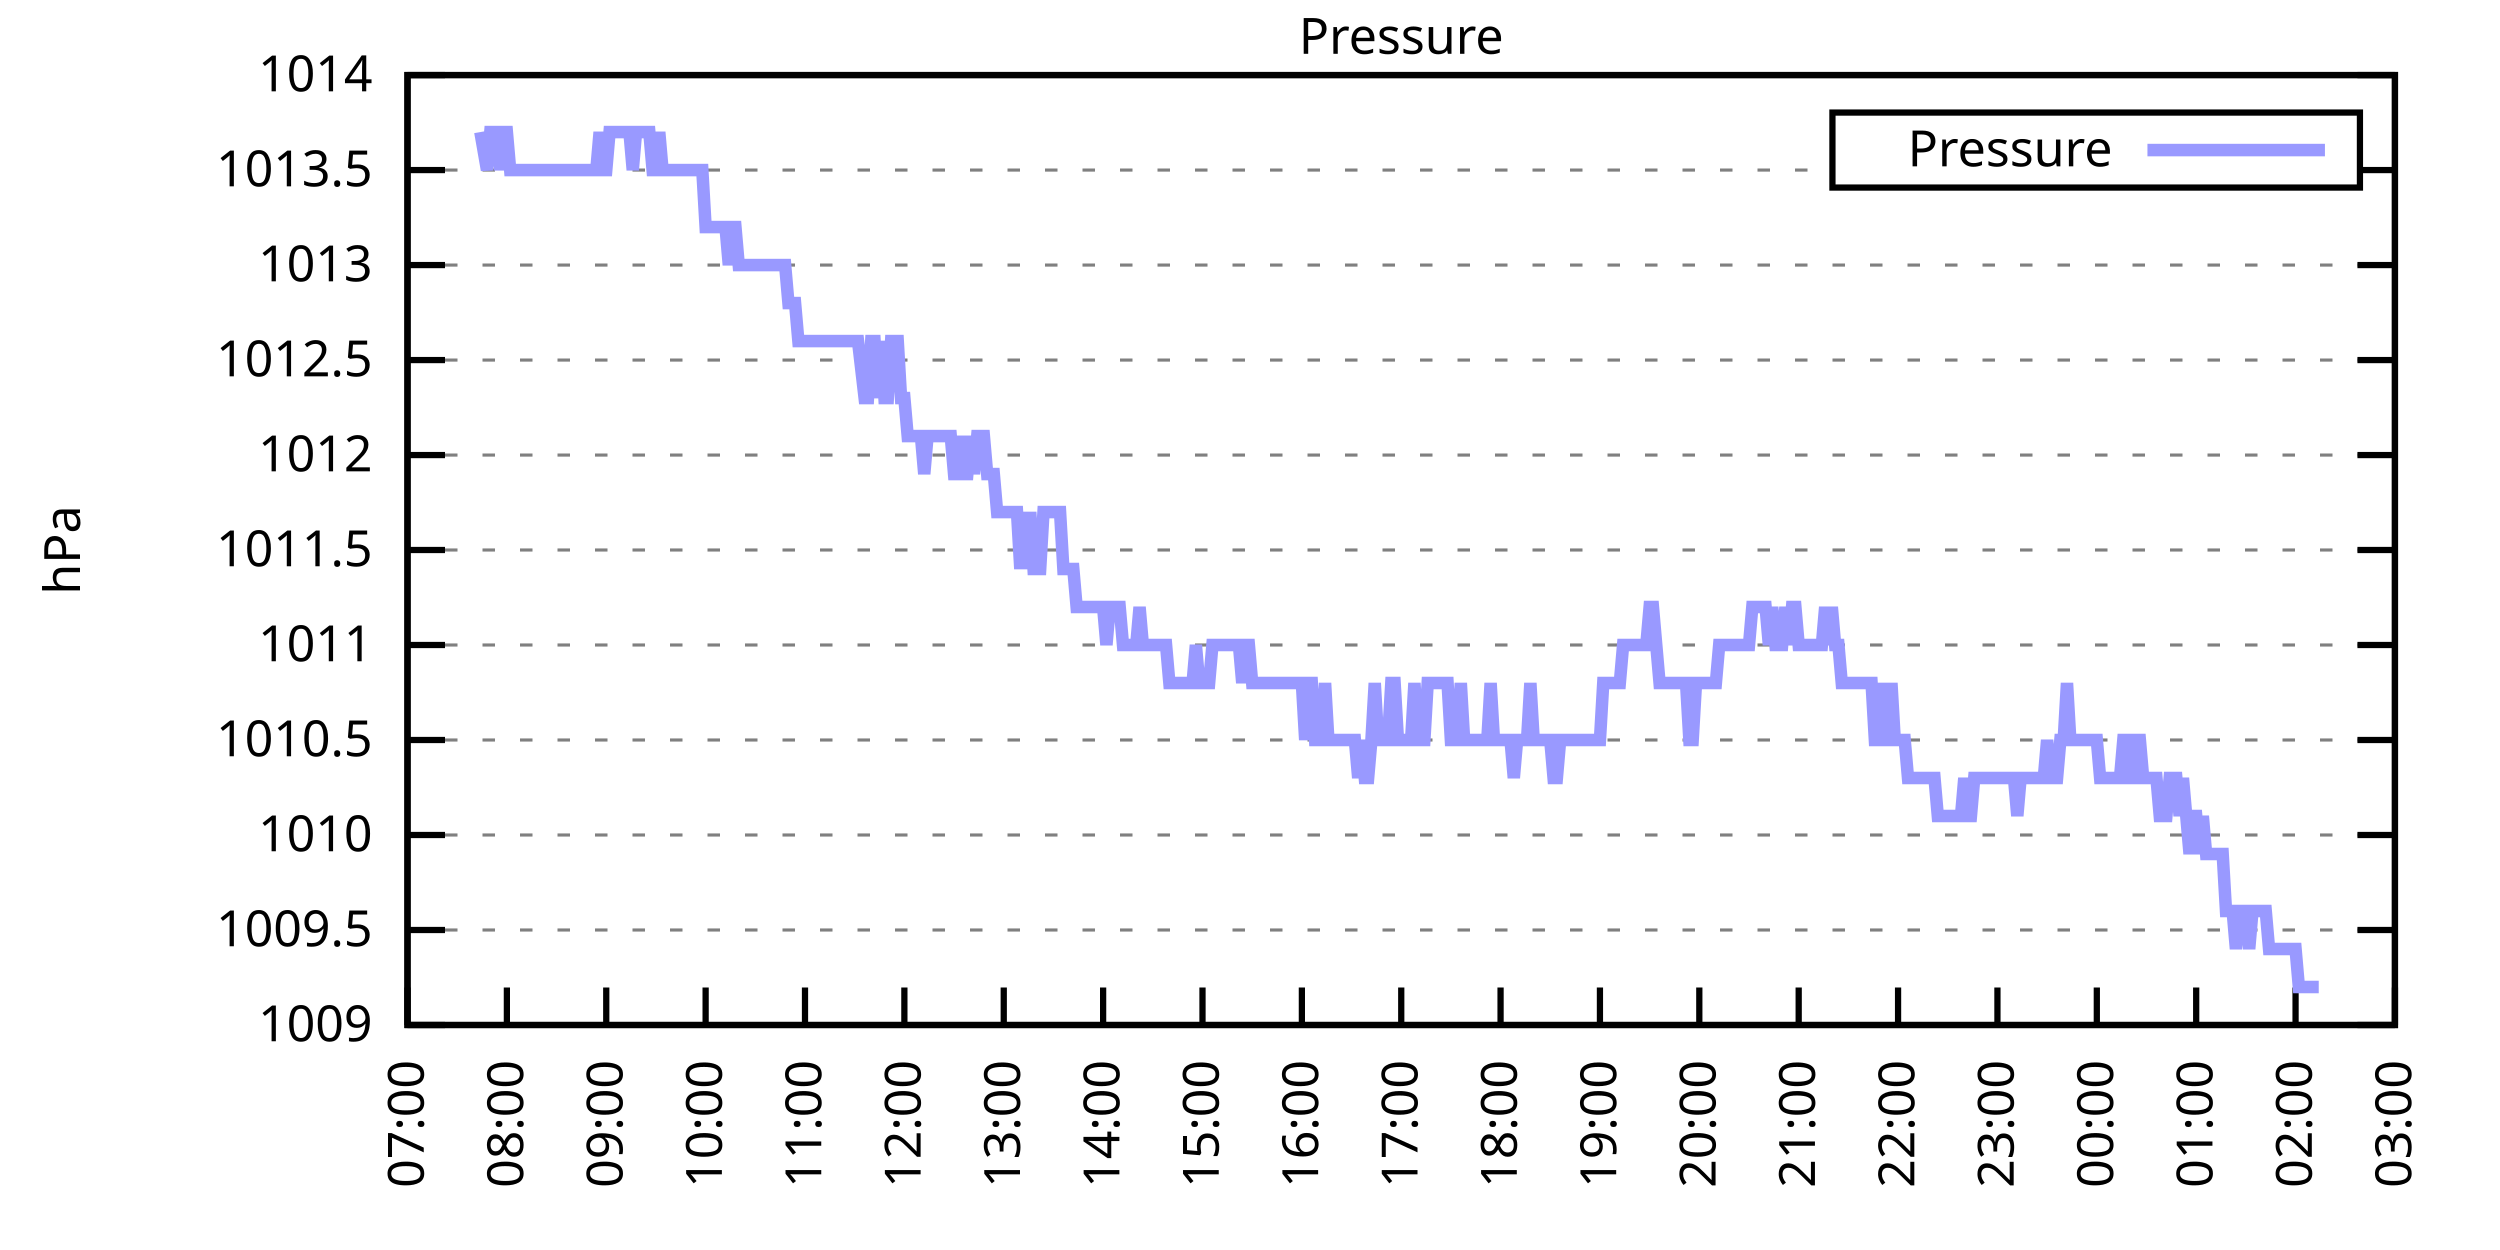
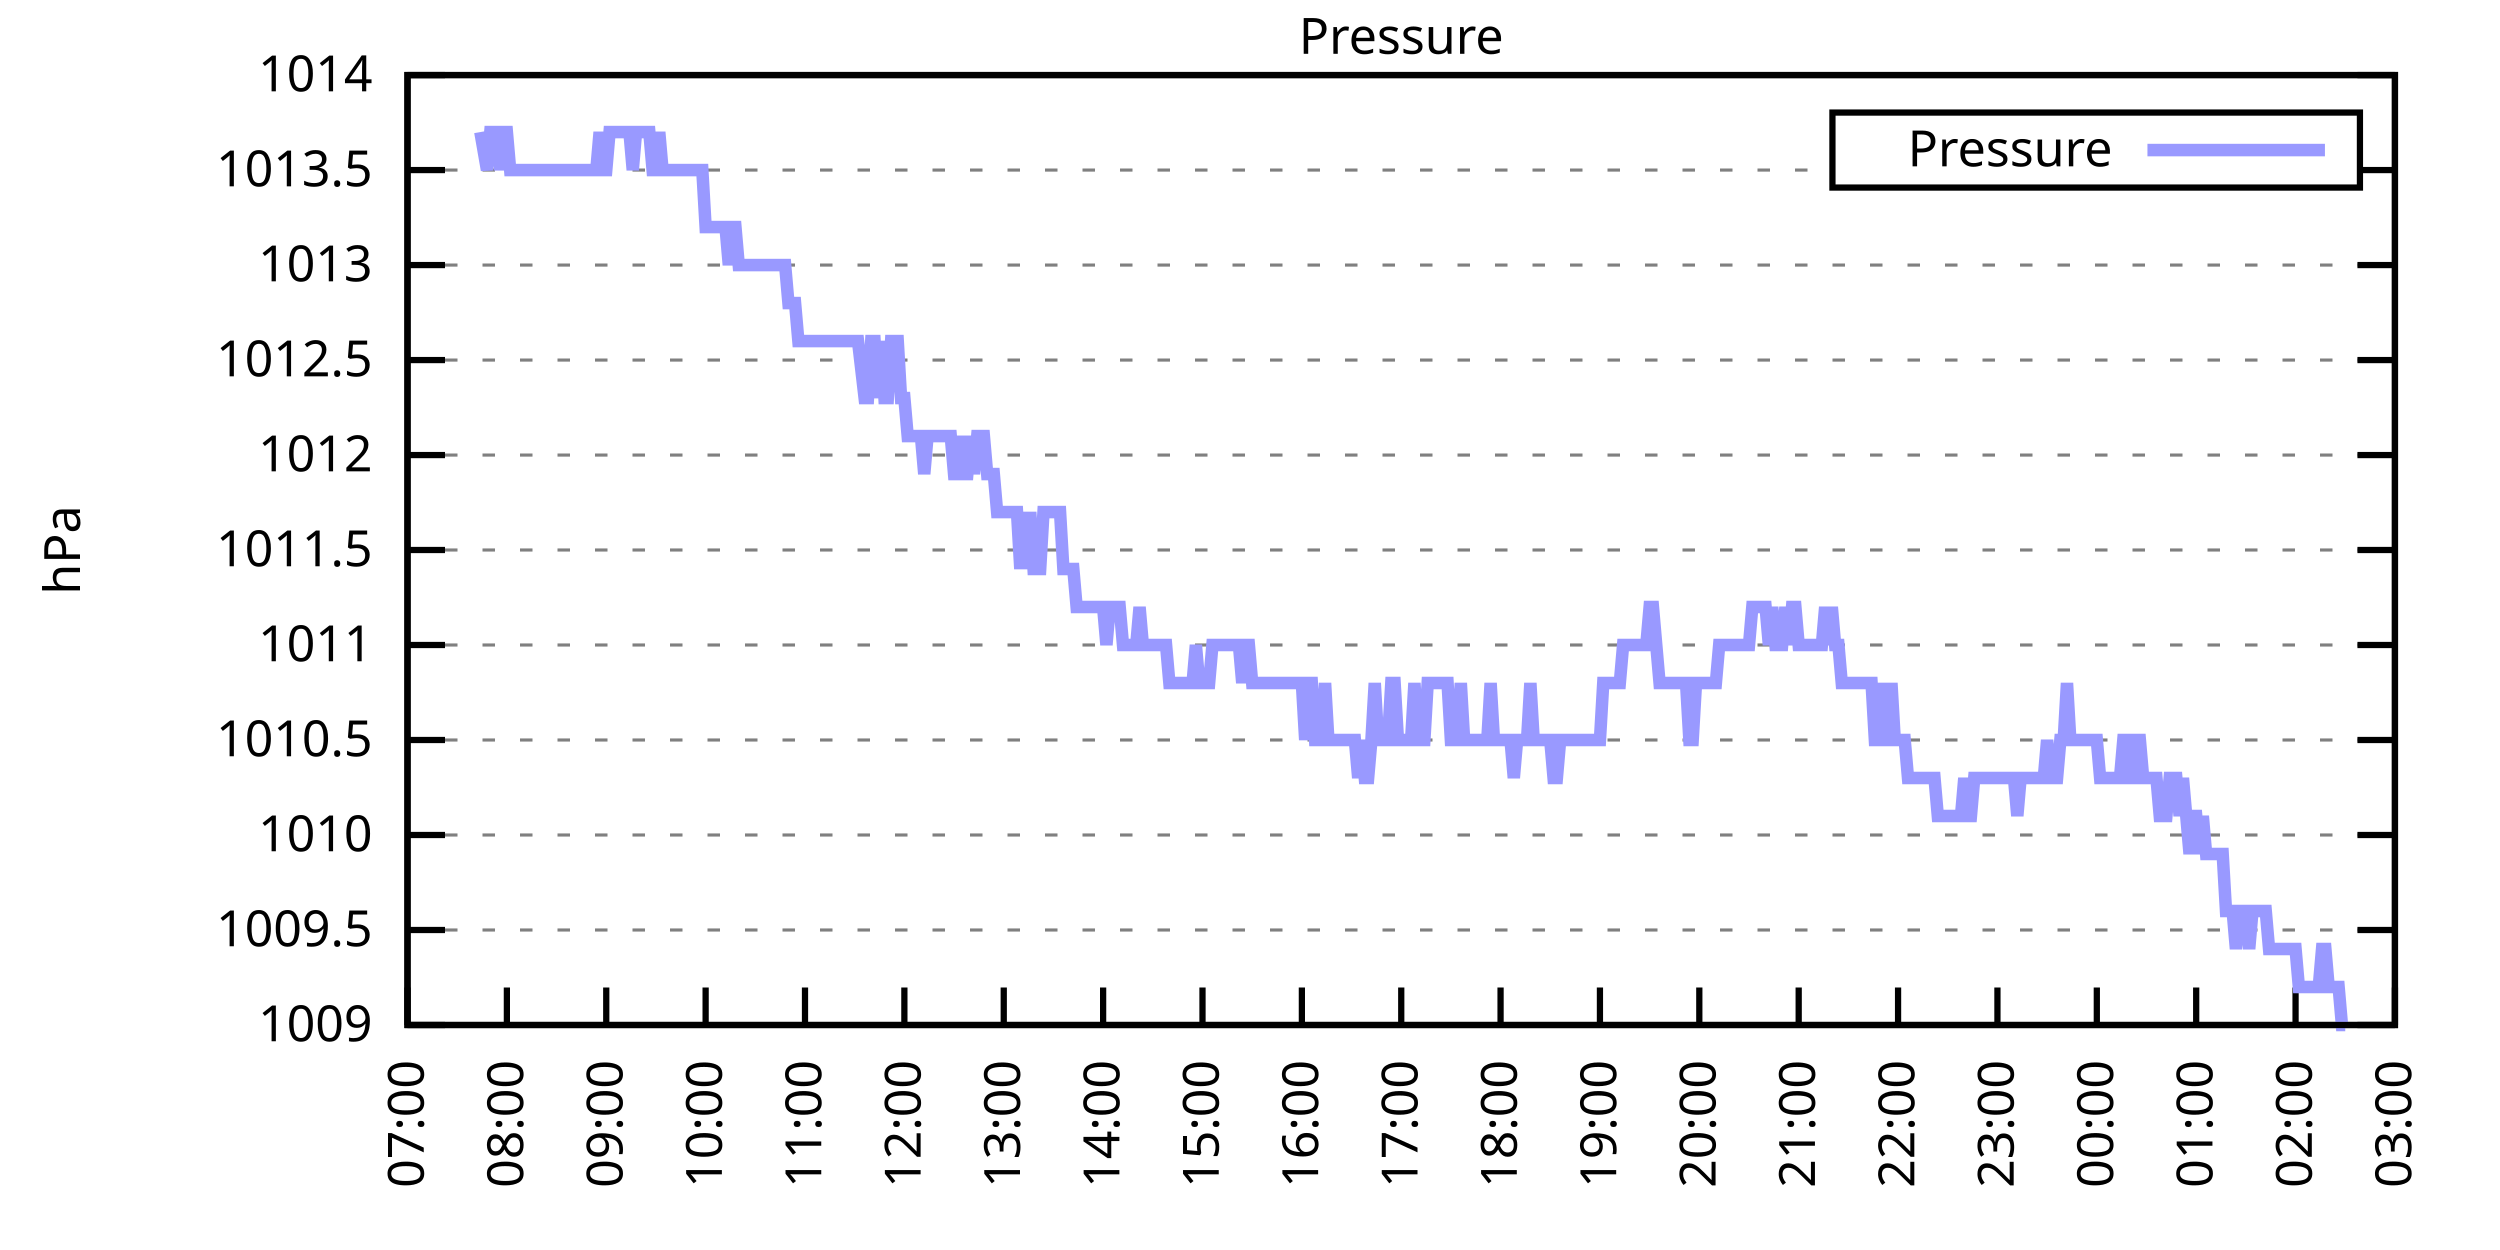
<svg xmlns="http://www.w3.org/2000/svg" xmlns:xlink="http://www.w3.org/1999/xlink" width="400" height="200" viewBox="0 0 400 200">
  <g id="gnuplot_canvas">
    <rect x="0" y="0" width="400" height="200" fill="none" />
    <defs>
      <circle id="gpDot" r="0.5" stroke-width="0.5" stroke="currentColor" />
      <path id="gpPt0" stroke-width="0.333" stroke="currentColor" d="M-1,0 h2 M0,-1 v2" />
      <path id="gpPt1" stroke-width="0.333" stroke="currentColor" d="M-1,-1 L1,1 M1,-1 L-1,1" />
      <path id="gpPt2" stroke-width="0.333" stroke="currentColor" d="M-1,0 L1,0 M0,-1 L0,1 M-1,-1 L1,1 M-1,1 L1,-1" />
      <rect id="gpPt3" stroke-width="0.333" stroke="currentColor" x="-1" y="-1" width="2" height="2" />
      <rect id="gpPt4" stroke-width="0.333" stroke="currentColor" fill="currentColor" x="-1" y="-1" width="2" height="2" />
      <circle id="gpPt5" stroke-width="0.333" stroke="currentColor" cx="0" cy="0" r="1" />
      <use xlink:href="#gpPt5" id="gpPt6" fill="currentColor" stroke="none" />
      <path id="gpPt7" stroke-width="0.333" stroke="currentColor" d="M0,-1.33 L-1.33,0.67 L1.33,0.67 z" />
      <use xlink:href="#gpPt7" id="gpPt8" fill="currentColor" stroke="none" />
      <use xlink:href="#gpPt7" id="gpPt9" stroke="currentColor" transform="rotate(180)" />
      <use xlink:href="#gpPt9" id="gpPt10" fill="currentColor" stroke="none" />
      <use xlink:href="#gpPt3" id="gpPt11" stroke="currentColor" transform="rotate(45)" />
      <use xlink:href="#gpPt11" id="gpPt12" fill="currentColor" stroke="none" />
      <path id="gpPt13" stroke-width="0.333" stroke="currentColor" d="M0,1.330 L1.265,0.411 L0.782,-1.067 L-0.782,-1.076 L-1.265,0.411 z" />
      <use xlink:href="#gpPt13" id="gpPt14" fill="currentColor" stroke="none" />
      <filter id="textbox" filterUnits="objectBoundingBox" x="0" y="0" height="1" width="1">
        <feFlood flood-color="white" flood-opacity="1" result="bgnd" />
        <feComposite in="SourceGraphic" in2="bgnd" operator="atop" />
      </filter>
      <filter id="greybox" filterUnits="objectBoundingBox" x="0" y="0" height="1" width="1">
        <feFlood flood-color="lightgrey" flood-opacity="1" result="grey" />
        <feComposite in="SourceGraphic" in2="grey" operator="atop" />
      </filter>
    </defs>
    <g fill="none" color="white" stroke="currentColor" stroke-width="1.00" stroke-linecap="butt" stroke-linejoin="miter">
</g>
    <g fill="none" color="black" stroke="currentColor" stroke-width="1.00" stroke-linecap="butt" stroke-linejoin="miter">
      <g stroke="none" shape-rendering="crispEdges">
        <polygon fill="rgb(255, 255, 255)" points="65.20,164.00 383.18,164.00 383.18,12.02 65.20,12.02 " />
      </g>
    </g>
    <g fill="none" color="black" stroke="currentColor" stroke-width="1.00" stroke-linecap="butt" stroke-linejoin="miter">
</g>
    <g fill="none" color="black" stroke="black" stroke-width="0.50" stroke-linecap="butt" stroke-linejoin="miter">
</g>
    <g fill="none" color="gray" stroke="currentColor" stroke-width="0.50" stroke-linecap="butt" stroke-linejoin="miter">
      <path stroke="gray" stroke-dasharray="2,4" class="gridline" d="M65.20,164.00 L383.19,164.00  " />
    </g>
    <g fill="none" color="gray" stroke="gray" stroke-width="1.00" stroke-linecap="butt" stroke-linejoin="miter">
</g>
    <g fill="none" color="black" stroke="currentColor" stroke-width="1.00" stroke-linecap="butt" stroke-linejoin="miter">
      <path stroke="black" d="M65.20,164.00 L71.20,164.00 M383.19,164.00 L377.19,164.00  " />
      <g transform="translate(59.60,166.60)" stroke="none" fill="black" font-family="Sans" font-size="8.00" text-anchor="end">
        <text>
          <tspan font-family="Sans"> 1009</tspan>
        </text>
      </g>
    </g>
    <g fill="none" color="black" stroke="currentColor" stroke-width="1.00" stroke-linecap="butt" stroke-linejoin="miter">
</g>
    <g fill="none" color="black" stroke="black" stroke-width="0.50" stroke-linecap="butt" stroke-linejoin="miter">
</g>
    <g fill="none" color="gray" stroke="currentColor" stroke-width="0.50" stroke-linecap="butt" stroke-linejoin="miter">
      <path stroke="gray" stroke-dasharray="2,4" class="gridline" d="M65.20,148.80 L383.19,148.80  " />
    </g>
    <g fill="none" color="gray" stroke="gray" stroke-width="1.00" stroke-linecap="butt" stroke-linejoin="miter">
</g>
    <g fill="none" color="black" stroke="currentColor" stroke-width="1.00" stroke-linecap="butt" stroke-linejoin="miter">
      <path stroke="black" d="M65.20,148.80 L71.20,148.80 M383.19,148.80 L377.19,148.80  " />
      <g transform="translate(59.60,151.40)" stroke="none" fill="black" font-family="Sans" font-size="8.00" text-anchor="end">
        <text>
          <tspan font-family="Sans"> 1009.5</tspan>
        </text>
      </g>
    </g>
    <g fill="none" color="black" stroke="currentColor" stroke-width="1.00" stroke-linecap="butt" stroke-linejoin="miter">
</g>
    <g fill="none" color="black" stroke="black" stroke-width="0.50" stroke-linecap="butt" stroke-linejoin="miter">
</g>
    <g fill="none" color="gray" stroke="currentColor" stroke-width="0.50" stroke-linecap="butt" stroke-linejoin="miter">
      <path stroke="gray" stroke-dasharray="2,4" class="gridline" d="M65.20,133.60 L383.19,133.60  " />
    </g>
    <g fill="none" color="gray" stroke="gray" stroke-width="1.00" stroke-linecap="butt" stroke-linejoin="miter">
</g>
    <g fill="none" color="black" stroke="currentColor" stroke-width="1.00" stroke-linecap="butt" stroke-linejoin="miter">
      <path stroke="black" d="M65.20,133.60 L71.20,133.60 M383.19,133.60 L377.19,133.60  " />
      <g transform="translate(59.60,136.20)" stroke="none" fill="black" font-family="Sans" font-size="8.00" text-anchor="end">
        <text>
          <tspan font-family="Sans"> 1010</tspan>
        </text>
      </g>
    </g>
    <g fill="none" color="black" stroke="currentColor" stroke-width="1.00" stroke-linecap="butt" stroke-linejoin="miter">
</g>
    <g fill="none" color="black" stroke="black" stroke-width="0.50" stroke-linecap="butt" stroke-linejoin="miter">
</g>
    <g fill="none" color="gray" stroke="currentColor" stroke-width="0.50" stroke-linecap="butt" stroke-linejoin="miter">
      <path stroke="gray" stroke-dasharray="2,4" class="gridline" d="M65.20,118.40 L383.19,118.40  " />
    </g>
    <g fill="none" color="gray" stroke="gray" stroke-width="1.00" stroke-linecap="butt" stroke-linejoin="miter">
</g>
    <g fill="none" color="black" stroke="currentColor" stroke-width="1.00" stroke-linecap="butt" stroke-linejoin="miter">
      <path stroke="black" d="M65.20,118.40 L71.20,118.40 M383.19,118.40 L377.19,118.40  " />
      <g transform="translate(59.60,121.00)" stroke="none" fill="black" font-family="Sans" font-size="8.00" text-anchor="end">
        <text>
          <tspan font-family="Sans"> 1010.5</tspan>
        </text>
      </g>
    </g>
    <g fill="none" color="black" stroke="currentColor" stroke-width="1.00" stroke-linecap="butt" stroke-linejoin="miter">
</g>
    <g fill="none" color="black" stroke="black" stroke-width="0.50" stroke-linecap="butt" stroke-linejoin="miter">
</g>
    <g fill="none" color="gray" stroke="currentColor" stroke-width="0.50" stroke-linecap="butt" stroke-linejoin="miter">
      <path stroke="gray" stroke-dasharray="2,4" class="gridline" d="M65.20,103.20 L383.19,103.20  " />
    </g>
    <g fill="none" color="gray" stroke="gray" stroke-width="1.00" stroke-linecap="butt" stroke-linejoin="miter">
</g>
    <g fill="none" color="black" stroke="currentColor" stroke-width="1.00" stroke-linecap="butt" stroke-linejoin="miter">
      <path stroke="black" d="M65.20,103.20 L71.20,103.20 M383.19,103.20 L377.19,103.20  " />
      <g transform="translate(59.60,105.80)" stroke="none" fill="black" font-family="Sans" font-size="8.00" text-anchor="end">
        <text>
          <tspan font-family="Sans"> 1011</tspan>
        </text>
      </g>
    </g>
    <g fill="none" color="black" stroke="currentColor" stroke-width="1.00" stroke-linecap="butt" stroke-linejoin="miter">
</g>
    <g fill="none" color="black" stroke="black" stroke-width="0.50" stroke-linecap="butt" stroke-linejoin="miter">
</g>
    <g fill="none" color="gray" stroke="currentColor" stroke-width="0.50" stroke-linecap="butt" stroke-linejoin="miter">
      <path stroke="gray" stroke-dasharray="2,4" class="gridline" d="M65.20,88.00 L383.19,88.00  " />
    </g>
    <g fill="none" color="gray" stroke="gray" stroke-width="1.00" stroke-linecap="butt" stroke-linejoin="miter">
</g>
    <g fill="none" color="black" stroke="currentColor" stroke-width="1.00" stroke-linecap="butt" stroke-linejoin="miter">
      <path stroke="black" d="M65.20,88.00 L71.20,88.00 M383.19,88.00 L377.19,88.00  " />
      <g transform="translate(59.60,90.60)" stroke="none" fill="black" font-family="Sans" font-size="8.00" text-anchor="end">
        <text>
          <tspan font-family="Sans"> 1011.5</tspan>
        </text>
      </g>
    </g>
    <g fill="none" color="black" stroke="currentColor" stroke-width="1.00" stroke-linecap="butt" stroke-linejoin="miter">
</g>
    <g fill="none" color="black" stroke="black" stroke-width="0.50" stroke-linecap="butt" stroke-linejoin="miter">
</g>
    <g fill="none" color="gray" stroke="currentColor" stroke-width="0.50" stroke-linecap="butt" stroke-linejoin="miter">
      <path stroke="gray" stroke-dasharray="2,4" class="gridline" d="M65.20,72.81 L383.19,72.81  " />
    </g>
    <g fill="none" color="gray" stroke="gray" stroke-width="1.00" stroke-linecap="butt" stroke-linejoin="miter">
</g>
    <g fill="none" color="black" stroke="currentColor" stroke-width="1.00" stroke-linecap="butt" stroke-linejoin="miter">
      <path stroke="black" d="M65.20,72.81 L71.20,72.81 M383.19,72.81 L377.19,72.81  " />
      <g transform="translate(59.60,75.41)" stroke="none" fill="black" font-family="Sans" font-size="8.00" text-anchor="end">
        <text>
          <tspan font-family="Sans"> 1012</tspan>
        </text>
      </g>
    </g>
    <g fill="none" color="black" stroke="currentColor" stroke-width="1.00" stroke-linecap="butt" stroke-linejoin="miter">
</g>
    <g fill="none" color="black" stroke="black" stroke-width="0.50" stroke-linecap="butt" stroke-linejoin="miter">
</g>
    <g fill="none" color="gray" stroke="currentColor" stroke-width="0.50" stroke-linecap="butt" stroke-linejoin="miter">
      <path stroke="gray" stroke-dasharray="2,4" class="gridline" d="M65.20,57.61 L383.19,57.61  " />
    </g>
    <g fill="none" color="gray" stroke="gray" stroke-width="1.00" stroke-linecap="butt" stroke-linejoin="miter">
</g>
    <g fill="none" color="black" stroke="currentColor" stroke-width="1.00" stroke-linecap="butt" stroke-linejoin="miter">
      <path stroke="black" d="M65.20,57.61 L71.20,57.61 M383.19,57.61 L377.19,57.61  " />
      <g transform="translate(59.60,60.21)" stroke="none" fill="black" font-family="Sans" font-size="8.00" text-anchor="end">
        <text>
          <tspan font-family="Sans"> 1012.5</tspan>
        </text>
      </g>
    </g>
    <g fill="none" color="black" stroke="currentColor" stroke-width="1.00" stroke-linecap="butt" stroke-linejoin="miter">
</g>
    <g fill="none" color="black" stroke="black" stroke-width="0.50" stroke-linecap="butt" stroke-linejoin="miter">
</g>
    <g fill="none" color="gray" stroke="currentColor" stroke-width="0.50" stroke-linecap="butt" stroke-linejoin="miter">
      <path stroke="gray" stroke-dasharray="2,4" class="gridline" d="M65.20,42.41 L383.19,42.41  " />
    </g>
    <g fill="none" color="gray" stroke="gray" stroke-width="1.00" stroke-linecap="butt" stroke-linejoin="miter">
</g>
    <g fill="none" color="black" stroke="currentColor" stroke-width="1.00" stroke-linecap="butt" stroke-linejoin="miter">
      <path stroke="black" d="M65.20,42.41 L71.20,42.41 M383.19,42.41 L377.19,42.41  " />
      <g transform="translate(59.60,45.01)" stroke="none" fill="black" font-family="Sans" font-size="8.00" text-anchor="end">
        <text>
          <tspan font-family="Sans"> 1013</tspan>
        </text>
      </g>
    </g>
    <g fill="none" color="black" stroke="currentColor" stroke-width="1.00" stroke-linecap="butt" stroke-linejoin="miter">
</g>
    <g fill="none" color="black" stroke="black" stroke-width="0.50" stroke-linecap="butt" stroke-linejoin="miter">
</g>
    <g fill="none" color="gray" stroke="currentColor" stroke-width="0.50" stroke-linecap="butt" stroke-linejoin="miter">
      <path stroke="gray" stroke-dasharray="2,4" class="gridline" d="M65.20,27.21 L293.19,27.21 M377.59,27.21 L383.19,27.21  " />
    </g>
    <g fill="none" color="gray" stroke="gray" stroke-width="1.00" stroke-linecap="butt" stroke-linejoin="miter">
</g>
    <g fill="none" color="black" stroke="currentColor" stroke-width="1.00" stroke-linecap="butt" stroke-linejoin="miter">
      <path stroke="black" d="M65.20,27.21 L71.20,27.21 M383.19,27.21 L377.19,27.21  " />
      <g transform="translate(59.60,29.81)" stroke="none" fill="black" font-family="Sans" font-size="8.00" text-anchor="end">
        <text>
          <tspan font-family="Sans"> 1013.5</tspan>
        </text>
      </g>
    </g>
    <g fill="none" color="black" stroke="currentColor" stroke-width="1.00" stroke-linecap="butt" stroke-linejoin="miter">
</g>
    <g fill="none" color="black" stroke="black" stroke-width="0.50" stroke-linecap="butt" stroke-linejoin="miter">
</g>
    <g fill="none" color="gray" stroke="currentColor" stroke-width="0.50" stroke-linecap="butt" stroke-linejoin="miter">
      <path stroke="gray" stroke-dasharray="2,4" class="gridline" d="M65.20,12.01 L383.19,12.01  " />
    </g>
    <g fill="none" color="gray" stroke="gray" stroke-width="1.00" stroke-linecap="butt" stroke-linejoin="miter">
</g>
    <g fill="none" color="black" stroke="currentColor" stroke-width="1.00" stroke-linecap="butt" stroke-linejoin="miter">
      <path stroke="black" d="M65.20,12.01 L71.20,12.01 M383.19,12.01 L377.19,12.01  " />
      <g transform="translate(59.60,14.61)" stroke="none" fill="black" font-family="Sans" font-size="8.00" text-anchor="end">
        <text>
          <tspan font-family="Sans"> 1014</tspan>
        </text>
      </g>
    </g>
    <g fill="none" color="black" stroke="currentColor" stroke-width="1.00" stroke-linecap="butt" stroke-linejoin="miter">
      <path stroke="black" d="M65.20,164.00 L65.20,158.00  " />
      <g transform="translate(67.80,169.60) rotate(270.00)" stroke="none" fill="black" font-family="Sans" font-size="8.00" text-anchor="end">
        <text>
          <tspan font-family="Sans">07:00</tspan>
        </text>
      </g>
    </g>
    <g fill="none" color="black" stroke="currentColor" stroke-width="1.00" stroke-linecap="butt" stroke-linejoin="miter">
      <path stroke="black" d="M81.10,164.00 L81.10,158.00  " />
      <g transform="translate(83.70,169.60) rotate(270.00)" stroke="none" fill="black" font-family="Sans" font-size="8.00" text-anchor="end">
        <text>
          <tspan font-family="Sans">08:00</tspan>
        </text>
      </g>
    </g>
    <g fill="none" color="black" stroke="currentColor" stroke-width="1.00" stroke-linecap="butt" stroke-linejoin="miter">
      <path stroke="black" d="M97.00,164.00 L97.00,158.00  " />
      <g transform="translate(99.60,169.60) rotate(270.00)" stroke="none" fill="black" font-family="Sans" font-size="8.00" text-anchor="end">
        <text>
          <tspan font-family="Sans">09:00</tspan>
        </text>
      </g>
    </g>
    <g fill="none" color="black" stroke="currentColor" stroke-width="1.00" stroke-linecap="butt" stroke-linejoin="miter">
      <path stroke="black" d="M112.90,164.00 L112.90,158.00  " />
      <g transform="translate(115.50,169.60) rotate(270.00)" stroke="none" fill="black" font-family="Sans" font-size="8.00" text-anchor="end">
        <text>
          <tspan font-family="Sans">10:00</tspan>
        </text>
      </g>
    </g>
    <g fill="none" color="black" stroke="currentColor" stroke-width="1.00" stroke-linecap="butt" stroke-linejoin="miter">
      <path stroke="black" d="M128.80,164.00 L128.80,158.00  " />
      <g transform="translate(131.40,169.60) rotate(270.00)" stroke="none" fill="black" font-family="Sans" font-size="8.00" text-anchor="end">
        <text>
          <tspan font-family="Sans">11:00</tspan>
        </text>
      </g>
    </g>
    <g fill="none" color="black" stroke="currentColor" stroke-width="1.00" stroke-linecap="butt" stroke-linejoin="miter">
      <path stroke="black" d="M144.70,164.00 L144.70,158.00  " />
      <g transform="translate(147.30,169.60) rotate(270.00)" stroke="none" fill="black" font-family="Sans" font-size="8.00" text-anchor="end">
        <text>
          <tspan font-family="Sans">12:00</tspan>
        </text>
      </g>
    </g>
    <g fill="none" color="black" stroke="currentColor" stroke-width="1.00" stroke-linecap="butt" stroke-linejoin="miter">
      <path stroke="black" d="M160.60,164.00 L160.60,158.00  " />
      <g transform="translate(163.20,169.60) rotate(270.00)" stroke="none" fill="black" font-family="Sans" font-size="8.00" text-anchor="end">
        <text>
          <tspan font-family="Sans">13:00</tspan>
        </text>
      </g>
    </g>
    <g fill="none" color="black" stroke="currentColor" stroke-width="1.00" stroke-linecap="butt" stroke-linejoin="miter">
      <path stroke="black" d="M176.50,164.00 L176.50,158.00  " />
      <g transform="translate(179.10,169.60) rotate(270.00)" stroke="none" fill="black" font-family="Sans" font-size="8.00" text-anchor="end">
        <text>
          <tspan font-family="Sans">14:00</tspan>
        </text>
      </g>
    </g>
    <g fill="none" color="black" stroke="currentColor" stroke-width="1.00" stroke-linecap="butt" stroke-linejoin="miter">
      <path stroke="black" d="M192.40,164.00 L192.40,158.00  " />
      <g transform="translate(195.00,169.60) rotate(270.00)" stroke="none" fill="black" font-family="Sans" font-size="8.00" text-anchor="end">
        <text>
          <tspan font-family="Sans">15:00</tspan>
        </text>
      </g>
    </g>
    <g fill="none" color="black" stroke="currentColor" stroke-width="1.00" stroke-linecap="butt" stroke-linejoin="miter">
      <path stroke="black" d="M208.30,164.00 L208.30,158.00  " />
      <g transform="translate(210.90,169.60) rotate(270.00)" stroke="none" fill="black" font-family="Sans" font-size="8.00" text-anchor="end">
        <text>
          <tspan font-family="Sans">16:00</tspan>
        </text>
      </g>
    </g>
    <g fill="none" color="black" stroke="currentColor" stroke-width="1.00" stroke-linecap="butt" stroke-linejoin="miter">
      <path stroke="black" d="M224.20,164.00 L224.20,158.00  " />
      <g transform="translate(226.80,169.60) rotate(270.00)" stroke="none" fill="black" font-family="Sans" font-size="8.00" text-anchor="end">
        <text>
          <tspan font-family="Sans">17:00</tspan>
        </text>
      </g>
    </g>
    <g fill="none" color="black" stroke="currentColor" stroke-width="1.00" stroke-linecap="butt" stroke-linejoin="miter">
      <path stroke="black" d="M240.09,164.00 L240.09,158.00  " />
      <g transform="translate(242.69,169.60) rotate(270.00)" stroke="none" fill="black" font-family="Sans" font-size="8.00" text-anchor="end">
        <text>
          <tspan font-family="Sans">18:00</tspan>
        </text>
      </g>
    </g>
    <g fill="none" color="black" stroke="currentColor" stroke-width="1.00" stroke-linecap="butt" stroke-linejoin="miter">
      <path stroke="black" d="M255.99,164.00 L255.99,158.00  " />
      <g transform="translate(258.59,169.60) rotate(270.00)" stroke="none" fill="black" font-family="Sans" font-size="8.00" text-anchor="end">
        <text>
          <tspan font-family="Sans">19:00</tspan>
        </text>
      </g>
    </g>
    <g fill="none" color="black" stroke="currentColor" stroke-width="1.00" stroke-linecap="butt" stroke-linejoin="miter">
      <path stroke="black" d="M271.89,164.00 L271.89,158.00  " />
      <g transform="translate(274.49,169.60) rotate(270.00)" stroke="none" fill="black" font-family="Sans" font-size="8.00" text-anchor="end">
        <text>
          <tspan font-family="Sans">20:00</tspan>
        </text>
      </g>
    </g>
    <g fill="none" color="black" stroke="currentColor" stroke-width="1.00" stroke-linecap="butt" stroke-linejoin="miter">
      <path stroke="black" d="M287.79,164.00 L287.79,158.00  " />
      <g transform="translate(290.39,169.60) rotate(270.00)" stroke="none" fill="black" font-family="Sans" font-size="8.00" text-anchor="end">
        <text>
          <tspan font-family="Sans">21:00</tspan>
        </text>
      </g>
    </g>
    <g fill="none" color="black" stroke="currentColor" stroke-width="1.00" stroke-linecap="butt" stroke-linejoin="miter">
      <path stroke="black" d="M303.69,164.00 L303.69,158.00  " />
      <g transform="translate(306.29,169.60) rotate(270.00)" stroke="none" fill="black" font-family="Sans" font-size="8.00" text-anchor="end">
        <text>
          <tspan font-family="Sans">22:00</tspan>
        </text>
      </g>
    </g>
    <g fill="none" color="black" stroke="currentColor" stroke-width="1.00" stroke-linecap="butt" stroke-linejoin="miter">
      <path stroke="black" d="M319.59,164.00 L319.59,158.00  " />
      <g transform="translate(322.19,169.60) rotate(270.00)" stroke="none" fill="black" font-family="Sans" font-size="8.00" text-anchor="end">
        <text>
          <tspan font-family="Sans">23:00</tspan>
        </text>
      </g>
    </g>
    <g fill="none" color="black" stroke="currentColor" stroke-width="1.00" stroke-linecap="butt" stroke-linejoin="miter">
      <path stroke="black" d="M335.49,164.00 L335.49,158.00  " />
      <g transform="translate(338.09,169.60) rotate(270.00)" stroke="none" fill="black" font-family="Sans" font-size="8.00" text-anchor="end">
        <text>
          <tspan font-family="Sans">00:00</tspan>
        </text>
      </g>
    </g>
    <g fill="none" color="black" stroke="currentColor" stroke-width="1.00" stroke-linecap="butt" stroke-linejoin="miter">
      <path stroke="black" d="M351.39,164.00 L351.39,158.00  " />
      <g transform="translate(353.99,169.60) rotate(270.00)" stroke="none" fill="black" font-family="Sans" font-size="8.00" text-anchor="end">
        <text>
          <tspan font-family="Sans">01:00</tspan>
        </text>
      </g>
    </g>
    <g fill="none" color="black" stroke="currentColor" stroke-width="1.00" stroke-linecap="butt" stroke-linejoin="miter">
      <path stroke="black" d="M367.29,164.00 L367.29,158.00  " />
      <g transform="translate(369.89,169.60) rotate(270.00)" stroke="none" fill="black" font-family="Sans" font-size="8.00" text-anchor="end">
        <text>
          <tspan font-family="Sans">02:00</tspan>
        </text>
      </g>
    </g>
    <g fill="none" color="black" stroke="currentColor" stroke-width="1.00" stroke-linecap="butt" stroke-linejoin="miter">
      <path stroke="black" d="M383.19,164.00 L383.19,158.00  " />
      <g transform="translate(385.79,169.60) rotate(270.00)" stroke="none" fill="black" font-family="Sans" font-size="8.00" text-anchor="end">
        <text>
          <tspan font-family="Sans">03:00</tspan>
        </text>
      </g>
    </g>
    <g fill="none" color="black" stroke="currentColor" stroke-width="1.00" stroke-linecap="butt" stroke-linejoin="miter">
</g>
    <g fill="none" color="black" stroke="currentColor" stroke-width="1.00" stroke-linecap="butt" stroke-linejoin="miter">
      <path stroke="black" d="M65.20,12.01 L65.20,164.00 L383.19,164.00 L383.19,12.01 L65.20,12.01 Z  " />
    </g>
    <g fill="none" color="black" stroke="currentColor" stroke-width="1.00" stroke-linecap="butt" stroke-linejoin="miter">
</g>
    <g fill="none" color="black" stroke="currentColor" stroke-width="1.00" stroke-linecap="butt" stroke-linejoin="miter">
      <path stroke="black" d="M293.19,30.01 L293.19,18.01 L377.59,18.01 L377.59,30.01 L293.19,30.01 Z  " />
    </g>
    <g id="Pressure_plot_1">
      <g fill="none" color="white" stroke="black" stroke-width="2.00" stroke-linecap="butt" stroke-linejoin="miter">
</g>
      <g fill="none" color="black" stroke="currentColor" stroke-width="2.00" stroke-linecap="butt" stroke-linejoin="miter">
        <g transform="translate(337.99,26.61)" stroke="none" fill="black" font-family="Sans" font-size="8.00" text-anchor="end">
          <text>
            <tspan font-family="Sans">Pressure</tspan>
          </text>
        </g>
      </g>
      <g fill="none" color="black" stroke="currentColor" stroke-width="2.00" stroke-linecap="butt" stroke-linejoin="miter">
-         <path stroke="rgb(153, 153, 255)" d="M343.59,24.01 L371.99,24.01 M76.86,21.13 L77.92,27.21 L78.45,21.13 L78.98,21.13 L79.51,21.13 L80.04,27.21   L80.57,21.13 L81.10,21.13 L81.63,27.21 L82.16,27.21 L82.69,27.21 L83.22,27.21 L83.75,27.21 L84.28,27.21   L84.81,27.21 L85.34,27.21 L85.87,27.21 L86.40,27.21 L86.93,27.21 L87.46,27.21 L87.99,27.21 L88.52,27.21   L89.05,27.21 L89.58,27.21 L90.11,27.21 L90.64,27.21 L91.17,27.21 L91.70,27.21 L92.23,27.21 L92.76,27.21   L93.29,27.21 L93.82,27.21 L94.35,27.21 L94.88,27.21 L95.41,27.21 L95.94,21.13 L96.47,27.21 L97.00,27.21   L97.53,21.13 L98.06,21.13 L98.59,21.13 L99.12,21.13 L99.65,21.13 L100.18,21.13 L100.71,21.13 L101.24,27.21   L101.77,21.13 L102.30,21.13 L102.83,21.13 L103.36,21.13 L103.89,21.13 L104.42,27.21 L104.95,27.21 L105.48,21.13   L106.01,27.21 L106.54,27.21 L107.07,27.21 L107.60,27.21 L108.13,27.21 L108.66,27.21 L109.19,27.21 L109.72,27.21   L110.25,27.21 L110.78,27.21 L111.31,27.21 L111.84,27.21 L112.37,27.21 L112.90,36.33 L113.43,36.33 L113.96,36.33   L114.49,36.33 L115.02,36.33 L115.55,36.33 L116.08,36.33 L116.61,42.41 L117.14,36.33 L117.67,36.33 L118.20,42.41   L118.73,42.41 L119.26,42.41 L119.79,42.41 L120.32,42.41 L120.85,42.41 L121.38,42.41 L121.91,42.41 L122.44,42.41   L122.97,42.41 L123.50,42.41 L124.03,42.41 L124.56,42.41 L125.09,42.41 L125.62,42.41 L126.15,48.49 L126.68,48.49   L127.21,48.49 L127.74,54.57 L128.27,54.57 L128.80,54.57 L129.33,54.57 L129.86,54.57 L130.39,54.57 L130.92,54.57   L131.45,54.57 L131.98,54.57 L132.51,54.57 L133.04,54.57 L133.57,54.57 L134.10,54.57 L134.63,54.57 L135.16,54.57   L135.69,54.57 L136.22,54.57 L137.28,54.57 L138.34,63.69 L138.87,63.69 L139.40,54.57 L139.93,54.57 L140.46,63.69   L140.99,54.57 L141.52,63.69 L142.05,63.69 L142.58,54.57 L143.11,54.57 L143.64,54.57 L144.17,63.69 L144.70,63.69   L145.23,69.77 L145.76,69.77 L146.29,69.77 L146.82,69.77 L147.35,69.77 L147.88,75.85 L148.41,69.77 L148.94,69.77   L149.47,69.77 L150.00,69.77 L150.53,69.77 L151.06,69.77 L151.59,69.77 L152.12,69.77 L152.65,75.85 L153.18,75.85   L153.71,69.77 L154.24,75.85 L154.77,75.85 L155.30,69.77 L155.83,75.85 L156.36,69.77 L156.89,69.77 L157.42,69.77   L157.95,75.85 L158.48,75.85 L159.01,75.85 L159.54,81.93 L160.07,81.93 L160.60,81.93 L161.13,81.93 L161.66,81.93   L162.19,81.93 L162.72,81.93 L163.25,91.04 L163.78,81.93 L164.31,91.04 L164.84,81.93 L165.37,91.04 L165.90,91.04   L166.43,91.04 L166.96,81.93 L167.49,81.93 L168.02,81.93 L168.55,81.93 L169.08,81.93 L169.61,81.93 L170.14,91.04   L170.67,91.04 L171.20,91.04 L171.73,91.04 L172.26,97.12 L172.79,97.12 L173.32,97.12 L173.85,97.12 L174.38,97.12   L174.91,97.12 L175.44,97.12 L175.97,97.12 L176.50,97.12 L177.03,103.20 L177.56,97.12 L178.09,97.12 L178.62,97.12   L179.15,97.12 L179.68,103.20 L180.21,103.20 L180.74,103.20 L181.27,103.20 L181.80,103.20 L182.33,97.12 L182.86,103.20   L183.39,103.20 L183.92,103.20 L184.45,103.20 L184.98,103.20 L185.51,103.20 L186.04,103.20 L186.57,103.20 L187.10,109.28   L187.63,109.28 L188.16,109.28 L188.69,109.28 L189.22,109.28 L189.75,109.28 L190.28,109.28 L190.81,109.28 L191.34,103.20   L191.87,109.28 L192.40,109.28 L192.93,109.28 L193.46,109.28 L193.99,103.20 L194.52,103.20 L195.05,103.20 L195.58,103.20   L196.11,103.20 L196.64,103.20 L197.17,103.20 L197.70,103.20 L198.23,103.20 L198.76,109.28 L199.29,103.20 L199.82,103.20   L200.35,109.28 L200.88,109.28 L201.41,109.28 L201.94,109.28 L202.47,109.28 L203.00,109.28 L203.53,109.28 L204.06,109.28   L204.59,109.28 L205.12,109.28 L205.65,109.28 L206.18,109.28 L206.71,109.28 L207.24,109.28 L207.77,109.28 L208.30,109.28   L208.83,118.40 L209.36,109.28 L209.89,109.28 L210.42,118.40 L210.95,118.40 L211.48,118.40 L212.01,109.28 L212.54,118.40   L213.07,118.40 L213.60,118.40 L214.13,118.40 L214.66,118.40 L215.19,118.40 L215.72,118.40 L216.25,118.40 L216.78,118.40   L217.31,124.48 L217.84,118.40 L218.37,124.48 L218.90,124.48 L219.43,118.40 L219.96,109.28 L220.49,118.40 L221.02,118.40   L221.55,118.40 L222.08,118.40 L222.61,109.28 L223.14,109.28 L223.67,118.40 L224.20,118.40 L224.72,118.40 L225.25,118.40   L225.78,118.40 L226.31,109.28 L226.84,118.40 L227.37,118.40 L227.90,118.40 L228.43,109.28 L228.96,109.28 L229.49,109.28   L230.02,109.28 L230.55,109.28 L231.08,109.28 L231.61,109.28 L232.14,118.40 L232.67,118.40 L233.20,118.40 L233.73,109.28   L234.26,118.40 L234.79,118.40 L235.32,118.40 L235.85,118.40 L236.38,118.40 L236.91,118.40 L237.44,118.40 L237.97,118.40   L238.50,109.28 L239.03,118.40 L239.56,118.40 L240.09,118.40 L240.62,118.40 L241.15,118.40 L241.68,118.40 L242.21,124.48   L242.74,118.40 L243.27,118.40 L243.80,118.40 L244.33,118.40 L244.86,109.28 L245.39,118.40 L245.92,118.40 L246.45,118.40   L246.98,118.40 L247.51,118.40 L248.04,118.40 L248.57,124.48 L249.10,124.48 L249.63,118.40 L250.16,118.40 L250.69,118.40   L251.22,118.40 L251.75,118.40 L252.28,118.40 L252.81,118.40 L253.34,118.40 L253.87,118.40 L254.40,118.40 L254.93,118.40   L255.46,118.40 L255.99,118.40 L256.52,109.28 L257.05,109.28 L257.58,109.28 L258.11,109.28 L258.64,109.28 L259.17,109.28   L259.70,103.20 L260.23,103.20 L260.76,103.20 L261.29,103.20 L261.82,103.20 L262.35,103.20 L262.88,103.20 L263.41,103.20   L263.94,97.12 L264.47,97.12 L265.00,103.20 L265.53,109.28 L266.06,109.28 L266.59,109.28 L267.12,109.28 L267.65,109.28   L268.18,109.28 L268.71,109.28 L269.24,109.28 L269.77,109.28 L270.30,118.40 L270.83,118.40 L271.36,109.28 L271.89,109.28   L272.42,109.28 L272.95,109.28 L273.48,109.28 L274.01,109.28 L274.54,109.28 L275.07,103.20 L275.60,103.20 L276.13,103.20   L276.66,103.20 L277.19,103.20 L277.72,103.20 L278.25,103.20 L278.78,103.20 L279.31,103.20 L279.84,103.20 L280.37,97.12   L280.90,97.12 L281.43,97.12 L281.96,97.12 L282.49,97.12 L283.02,103.20 L283.55,97.12 L284.08,103.20 L284.61,103.20   L285.14,103.20 L285.67,97.12 L286.20,103.20 L286.73,97.12 L287.26,97.12 L287.79,103.20 L288.32,103.20 L288.85,103.20   L289.38,103.20 L289.91,103.20 L290.44,103.20 L290.97,103.20 L291.50,103.20 L292.03,97.12 L292.56,103.20 L293.09,97.12   L293.62,103.20 L294.15,103.20 L294.68,109.28 L295.21,109.28 L295.74,109.28 L296.27,109.28 L296.80,109.28 L297.33,109.28   L297.86,109.28 L298.39,109.28 L298.92,109.28 L299.45,109.28 L299.98,118.40 L300.51,118.40 L301.04,109.28 L301.57,118.40   L302.10,118.40 L302.63,109.28 L303.16,118.40 L303.69,118.40 L304.22,118.40 L304.75,118.40 L305.28,124.48 L305.81,124.48   L306.34,124.48 L306.87,124.48 L307.40,124.48 L307.93,124.48 L308.46,124.48 L308.99,124.48 L309.52,124.48 L310.05,130.56   L310.58,130.56 L311.11,130.56 L311.64,130.56 L312.17,130.56 L312.70,130.56 L313.23,130.56 L313.76,130.56 L314.29,124.48   L314.82,130.56 L315.35,130.56 L315.88,124.48 L316.41,124.48 L316.94,124.48 L317.47,124.48 L318.00,124.48 L318.53,124.48   L319.06,124.48 L319.59,124.48 L320.12,124.48 L320.65,124.48 L321.18,124.48 L321.71,124.48 L322.24,124.48 L322.77,130.56   L323.30,124.48 L323.83,124.48 L324.36,124.48 L324.89,124.48 L325.42,124.48 L325.95,124.48 L326.48,124.48 L327.01,124.48   L327.54,118.40 L328.07,124.48 L328.60,124.48 L329.13,124.48 L329.66,118.40 L330.19,118.40 L330.72,109.28 L331.25,118.40   L331.78,118.40 L332.31,118.40 L332.84,118.40 L333.37,118.40 L333.90,118.40 L334.43,118.40 L334.96,118.40 L335.49,118.40   L336.02,124.48 L336.55,124.48 L337.08,124.48 L337.61,124.48 L338.14,124.48 L338.67,124.48 L339.20,124.48 L339.73,118.40   L340.26,118.40 L340.79,124.48 L341.32,124.48 L341.85,118.40 L342.38,118.40 L342.91,124.48 L343.44,124.48 L343.97,124.48   L344.50,124.48 L345.03,124.48 L345.56,130.56 L346.09,130.56 L346.62,130.56 L347.15,124.48 L347.68,124.48 L348.21,124.48   L348.74,130.56 L349.27,124.48 L349.80,130.56 L350.33,136.64 L350.86,130.56 L351.39,130.56 L351.92,136.64 L352.45,130.56   L352.98,136.64 L353.51,136.64 L354.04,136.64 L354.57,136.64 L355.10,136.64 L355.63,136.64 L356.16,145.76 L356.69,145.76   L357.22,145.76 L357.75,151.84 L358.28,145.76 L358.81,145.76 L359.34,145.76 L359.87,151.84 L360.40,145.76 L360.93,145.76   L361.46,145.76 L361.99,145.76 L362.52,145.76 L363.05,151.84 L363.58,151.84 L364.11,151.84 L364.64,151.84 L365.17,151.84   L365.70,151.84 L366.23,151.84 L366.76,151.84 L367.29,151.84 L367.82,157.92 L368.35,157.92 L368.88,157.92 L369.41,157.92   L369.94,157.92 L370.47,157.92 L371.00,157.92  " />
+         <path stroke="rgb(153, 153, 255)" d="M343.59,24.01 L371.99,24.01 M76.86,21.13 L77.92,27.21 L78.45,21.13 L78.98,21.13 L79.51,21.13 L80.04,27.21   L80.57,21.13 L81.10,21.13 L81.63,27.21 L82.16,27.21 L82.69,27.21 L83.22,27.21 L83.75,27.21 L84.28,27.21   L84.81,27.21 L85.34,27.21 L85.87,27.21 L86.40,27.21 L86.93,27.21 L87.46,27.21 L87.99,27.21 L88.52,27.21   L89.05,27.21 L89.58,27.21 L90.11,27.21 L90.64,27.21 L91.17,27.21 L91.70,27.21 L92.23,27.21 L92.76,27.21   L93.29,27.21 L93.82,27.21 L94.35,27.21 L94.88,27.21 L95.41,27.21 L95.94,21.13 L96.47,27.21 L97.00,27.21   L97.53,21.13 L98.06,21.13 L98.59,21.13 L99.12,21.13 L99.65,21.13 L100.18,21.13 L100.71,21.13 L101.24,27.21   L101.77,21.13 L102.30,21.13 L102.83,21.13 L103.36,21.13 L103.89,21.13 L104.42,27.21 L104.95,27.21 L105.48,21.13   L106.01,27.21 L106.54,27.21 L107.07,27.21 L107.60,27.21 L108.13,27.21 L108.66,27.21 L109.19,27.21 L109.72,27.21   L110.25,27.21 L110.78,27.21 L111.31,27.21 L111.84,27.21 L112.37,27.21 L112.90,36.33 L113.43,36.33 L113.96,36.33   L114.49,36.33 L115.02,36.33 L115.55,36.33 L116.08,36.33 L116.61,42.41 L117.14,36.33 L117.67,36.33 L118.20,42.41   L118.73,42.41 L119.26,42.41 L119.79,42.41 L120.32,42.41 L120.85,42.41 L121.38,42.41 L121.91,42.41 L122.44,42.41   L122.97,42.41 L123.50,42.41 L124.03,42.41 L124.56,42.41 L125.09,42.41 L125.62,42.41 L126.15,48.49 L126.68,48.49   L127.21,48.49 L127.74,54.57 L128.27,54.57 L128.80,54.57 L129.33,54.57 L129.86,54.57 L130.39,54.57 L130.92,54.57   L131.45,54.57 L131.98,54.57 L132.51,54.57 L133.04,54.57 L133.57,54.57 L134.10,54.57 L134.63,54.57 L135.16,54.57   L135.69,54.57 L136.22,54.57 L137.28,54.57 L138.34,63.69 L138.87,63.69 L139.40,54.57 L139.93,54.57 L140.46,63.69   L140.99,54.57 L141.52,63.69 L142.05,63.69 L142.58,54.57 L143.11,54.57 L143.64,54.57 L144.17,63.69 L144.70,63.69   L145.23,69.77 L145.76,69.77 L146.29,69.77 L146.82,69.77 L147.35,69.77 L147.88,75.85 L148.41,69.77 L148.94,69.77   L149.47,69.77 L150.00,69.77 L150.53,69.77 L151.06,69.77 L151.59,69.77 L152.12,69.77 L152.65,75.85 L153.18,75.85   L153.71,69.77 L154.24,75.85 L154.77,75.85 L155.30,69.77 L155.83,75.85 L156.36,69.77 L156.89,69.77 L157.42,69.77   L157.95,75.85 L158.48,75.85 L159.01,75.85 L159.54,81.93 L160.07,81.93 L160.60,81.93 L161.13,81.93 L161.66,81.93   L162.19,81.93 L162.72,81.93 L163.25,91.04 L163.78,81.93 L164.31,91.04 L164.84,81.93 L165.37,91.04 L165.90,91.04   L166.43,91.04 L166.96,81.93 L167.49,81.93 L168.02,81.93 L168.55,81.93 L169.08,81.93 L169.61,81.93 L170.14,91.04   L170.67,91.04 L171.20,91.04 L171.73,91.04 L172.26,97.12 L172.79,97.12 L173.32,97.12 L173.85,97.12 L174.38,97.12   L174.91,97.12 L175.44,97.12 L175.97,97.12 L176.50,97.12 L177.03,103.20 L177.56,97.12 L178.09,97.12 L178.62,97.12   L179.15,97.12 L179.68,103.20 L180.21,103.20 L180.74,103.20 L181.27,103.20 L181.80,103.20 L182.33,97.12 L182.86,103.20   L183.39,103.20 L183.92,103.20 L184.45,103.20 L184.98,103.20 L185.51,103.20 L186.04,103.20 L186.57,103.20 L187.10,109.28   L187.63,109.28 L188.16,109.28 L188.69,109.28 L189.22,109.28 L189.75,109.28 L190.28,109.28 L190.81,109.28 L191.34,103.20   L191.87,109.28 L192.40,109.28 L192.93,109.28 L193.46,109.28 L193.99,103.20 L194.52,103.20 L195.05,103.20 L195.58,103.20   L196.11,103.20 L196.64,103.20 L197.17,103.20 L197.70,103.20 L198.23,103.20 L198.76,109.28 L199.29,103.20 L199.82,103.20   L200.35,109.28 L200.88,109.28 L201.41,109.28 L201.94,109.28 L202.47,109.28 L203.00,109.28 L203.53,109.28 L204.06,109.28   L204.59,109.28 L205.12,109.28 L205.65,109.28 L206.18,109.28 L206.71,109.28 L207.24,109.28 L207.77,109.28 L208.30,109.28   L208.83,118.40 L209.36,109.28 L209.89,109.28 L210.42,118.40 L210.95,118.40 L211.48,118.40 L212.01,109.28 L212.54,118.40   L213.07,118.40 L213.60,118.40 L214.13,118.40 L214.66,118.40 L215.19,118.40 L215.72,118.40 L216.25,118.40 L216.78,118.40   L217.31,124.48 L217.84,118.40 L218.37,124.48 L218.90,124.48 L219.43,118.40 L219.96,109.28 L220.49,118.40 L221.02,118.40   L221.55,118.40 L222.08,118.40 L222.61,109.28 L223.14,109.28 L223.67,118.40 L224.20,118.40 L224.72,118.40 L225.25,118.40   L225.78,118.40 L226.31,109.28 L226.84,118.40 L227.37,118.40 L227.90,118.40 L228.43,109.28 L228.96,109.28 L229.49,109.28   L230.02,109.28 L230.55,109.28 L231.08,109.28 L231.61,109.28 L232.14,118.40 L232.67,118.40 L233.20,118.40 L233.73,109.28   L234.26,118.40 L234.79,118.40 L235.32,118.40 L235.85,118.40 L236.38,118.40 L236.91,118.40 L237.44,118.40 L237.97,118.40   L238.50,109.28 L239.03,118.40 L239.56,118.40 L240.09,118.40 L240.62,118.40 L241.15,118.40 L241.68,118.40 L242.21,124.48   L242.74,118.40 L243.27,118.40 L243.80,118.40 L244.33,118.40 L244.86,109.28 L245.39,118.40 L245.92,118.40 L246.45,118.40   L246.98,118.40 L247.51,118.40 L248.04,118.40 L248.57,124.48 L249.10,124.48 L249.63,118.40 L250.16,118.40 L250.69,118.40   L251.22,118.40 L251.75,118.40 L252.28,118.40 L252.81,118.40 L253.34,118.40 L253.87,118.40 L254.40,118.40 L254.93,118.40   L255.46,118.40 L255.99,118.40 L256.52,109.28 L257.05,109.28 L257.58,109.28 L258.11,109.28 L258.64,109.28 L259.17,109.28   L259.70,103.20 L260.23,103.20 L260.76,103.20 L261.29,103.20 L261.82,103.20 L262.35,103.20 L262.88,103.20 L263.41,103.20   L263.94,97.12 L264.47,97.12 L265.00,103.20 L265.53,109.28 L266.06,109.28 L266.59,109.28 L267.12,109.28 L267.65,109.28   L268.18,109.28 L268.71,109.28 L269.24,109.28 L269.77,109.28 L270.30,118.40 L270.83,118.40 L271.36,109.28 L271.89,109.28   L272.42,109.28 L272.95,109.28 L273.48,109.28 L274.01,109.28 L274.54,109.28 L275.07,103.20 L275.60,103.20 L276.13,103.20   L276.66,103.20 L277.19,103.20 L277.72,103.20 L278.25,103.20 L278.78,103.20 L279.31,103.20 L279.84,103.20 L280.37,97.12   L280.90,97.12 L281.43,97.12 L281.96,97.12 L282.49,97.12 L283.02,103.20 L283.55,97.12 L284.08,103.20 L284.61,103.20   L285.14,103.20 L285.67,97.12 L286.20,103.20 L286.73,97.12 L287.26,97.12 L287.79,103.20 L288.32,103.20 L288.85,103.20   L289.38,103.20 L289.91,103.20 L290.44,103.20 L290.97,103.20 L291.50,103.20 L292.03,97.12 L292.56,103.20 L293.09,97.12   L293.62,103.20 L294.15,103.20 L294.68,109.28 L295.21,109.28 L295.74,109.28 L296.27,109.28 L296.80,109.28 L297.33,109.28   L297.86,109.28 L298.39,109.28 L298.92,109.28 L299.45,109.28 L299.98,118.40 L300.51,118.40 L301.04,109.28 L301.57,118.40   L302.10,118.40 L302.63,109.28 L303.16,118.40 L303.69,118.40 L304.22,118.40 L304.75,118.40 L305.28,124.48 L305.81,124.48   L306.34,124.48 L306.87,124.48 L307.40,124.48 L307.93,124.48 L308.46,124.48 L308.99,124.48 L309.52,124.48 L310.05,130.56   L310.58,130.56 L311.11,130.56 L311.64,130.56 L312.17,130.56 L312.70,130.56 L313.23,130.56 L313.76,130.56 L314.29,124.48   L314.82,130.56 L315.35,130.56 L315.88,124.48 L316.41,124.48 L316.94,124.48 L317.47,124.48 L318.00,124.48 L318.53,124.48   L319.06,124.48 L319.59,124.48 L320.12,124.48 L320.65,124.48 L321.18,124.48 L321.71,124.48 L322.24,124.48 L322.77,130.56   L323.30,124.48 L323.83,124.48 L324.36,124.48 L324.89,124.48 L325.42,124.48 L325.95,124.48 L326.48,124.48 L327.01,124.48   L327.54,118.40 L328.07,124.48 L328.60,124.48 L329.13,124.48 L329.66,118.40 L330.19,118.40 L330.72,109.28 L331.25,118.40   L331.78,118.40 L332.31,118.40 L332.84,118.40 L333.37,118.40 L333.90,118.40 L334.43,118.40 L334.96,118.40 L335.49,118.40   L336.02,124.48 L336.55,124.48 L337.08,124.48 L337.61,124.48 L338.14,124.48 L338.67,124.48 L339.20,124.48 L339.73,118.40   L340.26,118.40 L340.79,124.48 L341.32,124.48 L341.85,118.40 L342.38,118.40 L342.91,124.48 L343.44,124.48 L343.97,124.48   L344.50,124.48 L345.03,124.48 L345.56,130.56 L346.09,130.56 L346.62,130.56 L347.15,124.48 L347.68,124.48 L348.21,124.48   L348.74,130.56 L349.27,124.48 L349.80,130.56 L350.33,136.64 L350.86,130.56 L351.39,130.56 L351.92,136.64 L352.45,130.56   L352.98,136.64 L353.51,136.64 L354.04,136.64 L354.57,136.64 L355.10,136.64 L355.63,136.64 L356.16,145.76 L356.69,145.76   L357.22,145.76 L357.75,151.84 L358.28,145.76 L358.81,145.76 L359.34,145.76 L359.87,151.84 L360.40,145.76 L360.93,145.76   L361.46,145.76 L361.99,145.76 L362.52,145.76 L363.05,151.84 L363.58,151.84 L364.11,151.84 L364.64,151.84 L365.17,151.84   L365.70,151.84 L366.23,151.84 L366.76,151.84 L367.29,151.84 L367.82,157.92 L368.35,157.92 L368.88,157.92 L369.41,157.92   L369.94,157.92 L370.47,157.92 L371.00,157.92 L371.53,151.84 L372.06,151.84 L372.59,157.92 L373.12,157.92 L373.65,157.92   L374.18,157.92 L374.71,164.00 L375.24,164.00  " />
      </g>
    </g>
    <g fill="none" color="black" stroke="currentColor" stroke-width="2.00" stroke-linecap="butt" stroke-linejoin="miter">
</g>
    <g fill="none" color="black" stroke="black" stroke-width="1.00" stroke-linecap="butt" stroke-linejoin="miter">
</g>
    <g fill="none" color="black" stroke="currentColor" stroke-width="1.00" stroke-linecap="butt" stroke-linejoin="miter">
      <path stroke="black" d="M65.20,12.01 L65.20,164.00 L383.19,164.00 L383.19,12.01 L65.20,12.01 Z  " />
      <g transform="translate(12.80,88.01) rotate(270.00)" stroke="none" fill="black" font-family="Sans" font-size="8.00" text-anchor="middle">
        <text>
          <tspan font-family="Sans">hPa</tspan>
        </text>
      </g>
    </g>
    <g fill="none" color="black" stroke="currentColor" stroke-width="1.00" stroke-linecap="butt" stroke-linejoin="miter">
</g>
    <g fill="none" color="black" stroke="currentColor" stroke-width="1.00" stroke-linecap="butt" stroke-linejoin="miter">
      <g transform="translate(224.19,8.61)" stroke="none" fill="black" font-family="Sans" font-size="8.00" text-anchor="middle">
        <text>
          <tspan font-family="Sans">Pressure</tspan>
        </text>
      </g>
    </g>
    <g fill="none" color="black" stroke="currentColor" stroke-width="1.00" stroke-linecap="butt" stroke-linejoin="miter">
</g>
  </g>
</svg>
